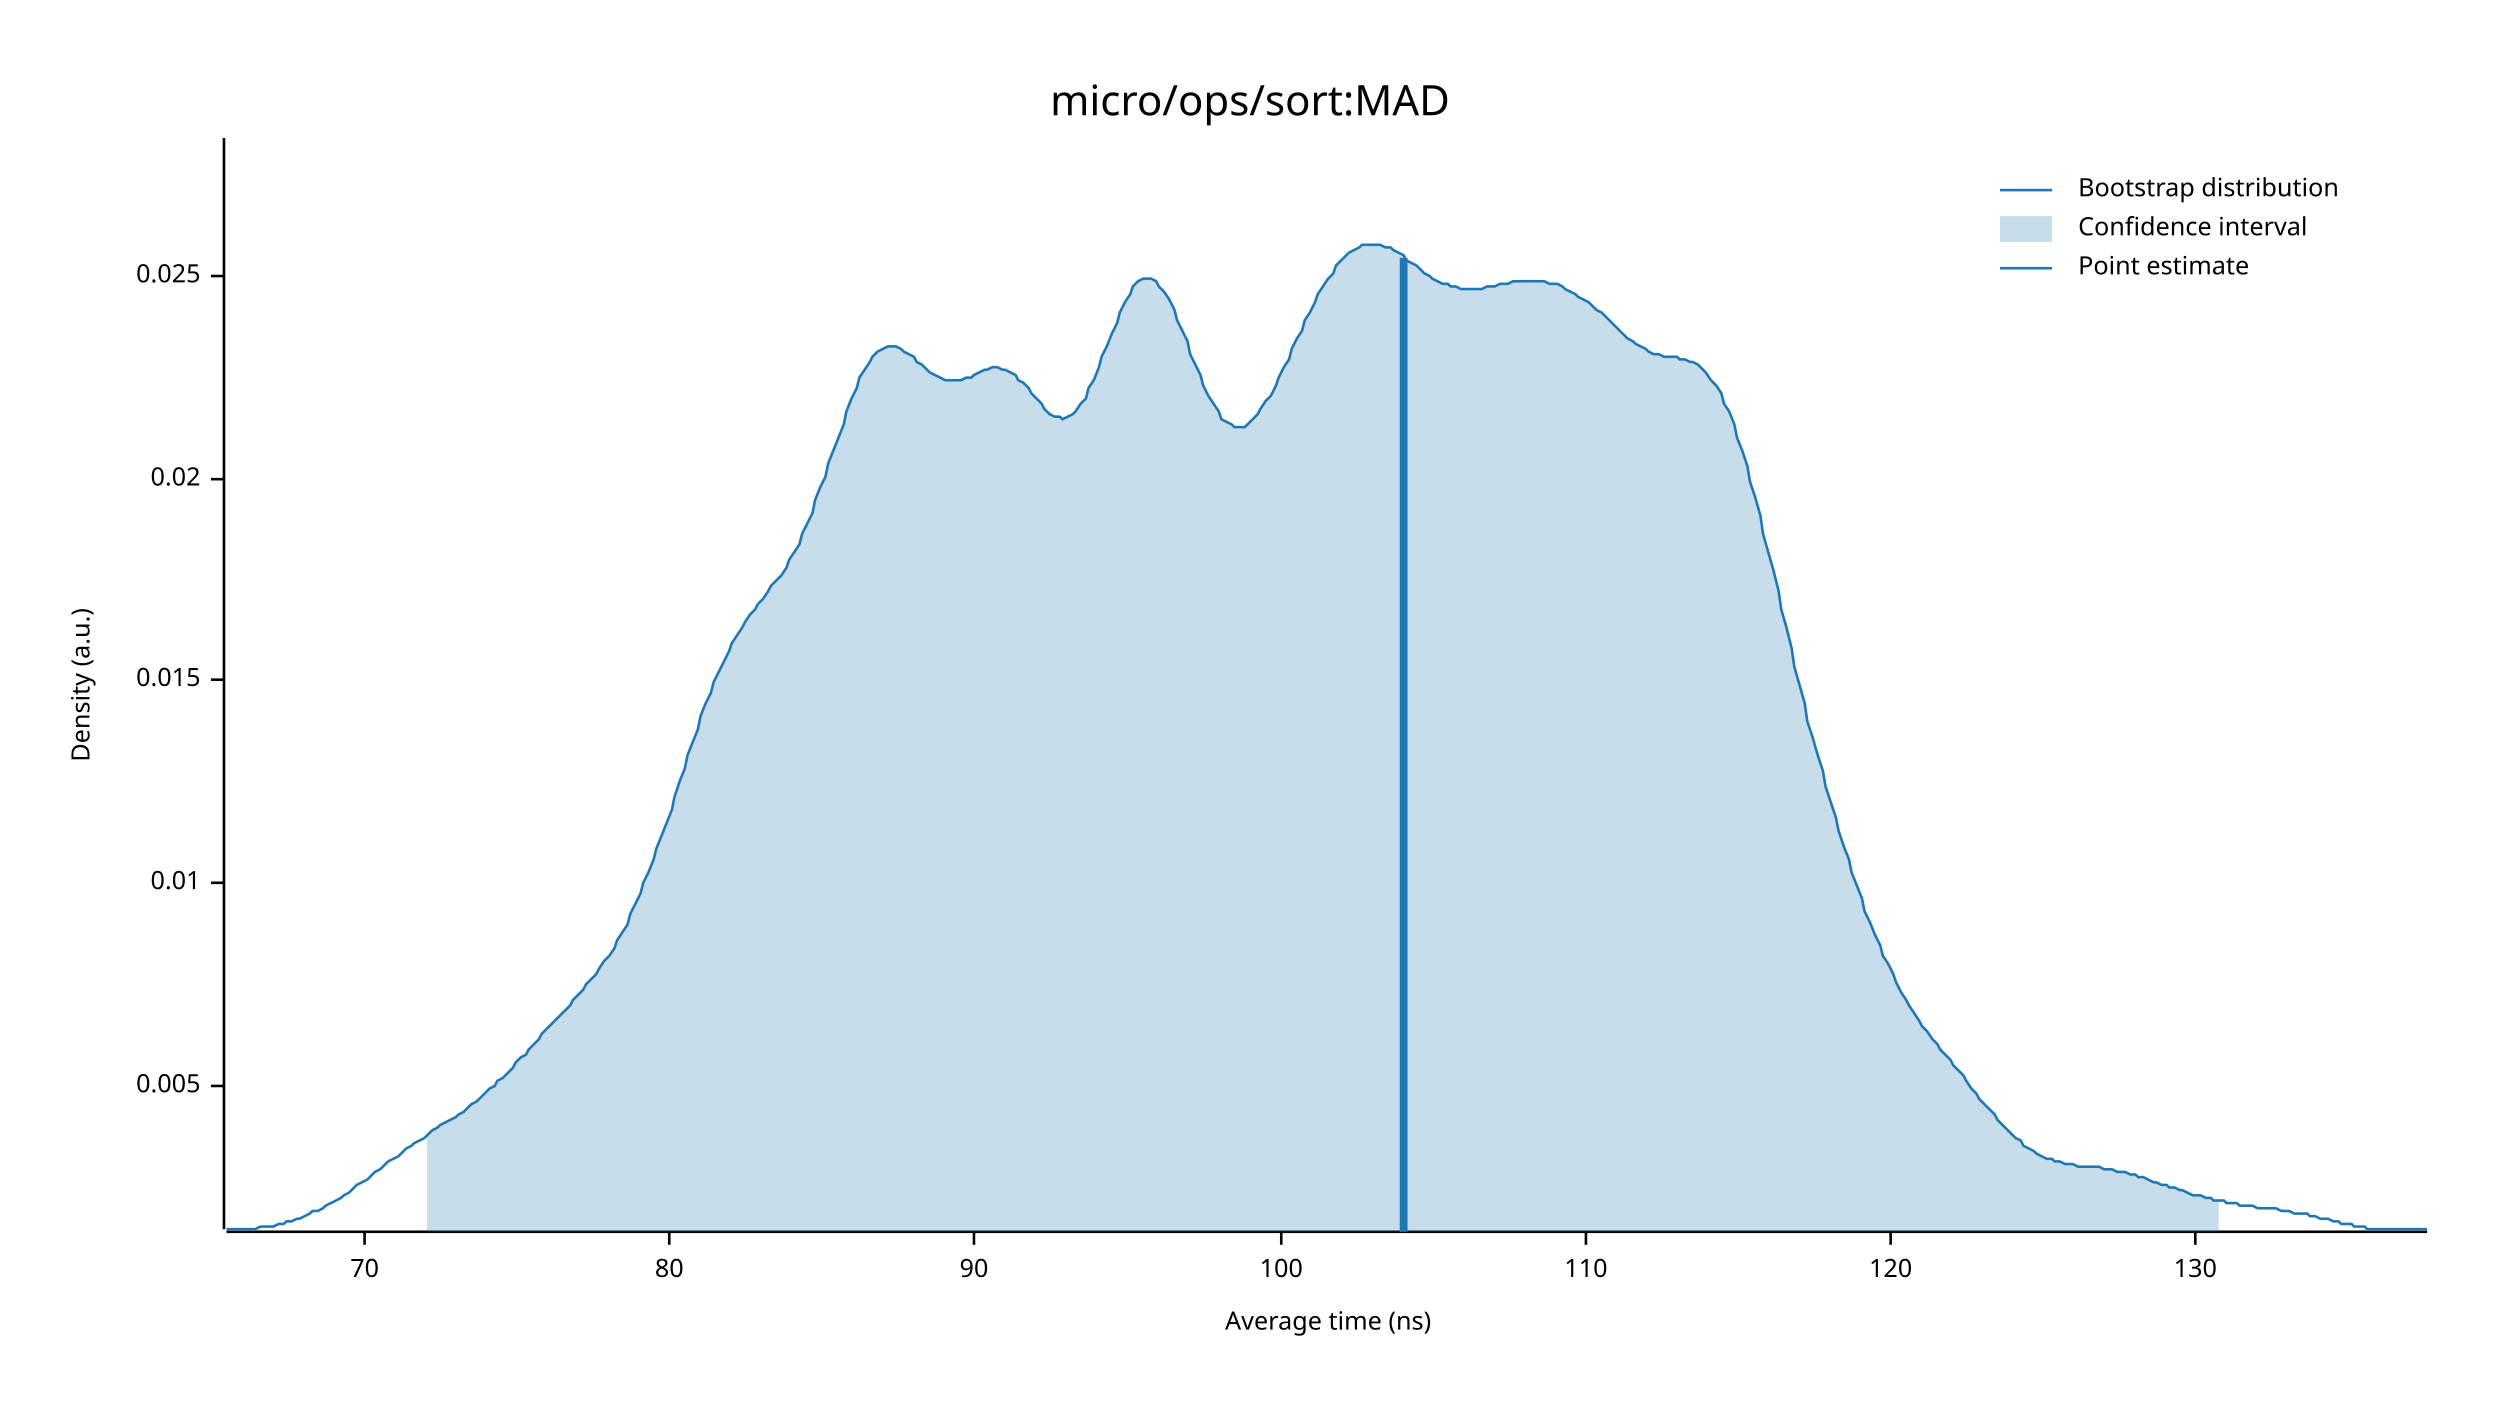
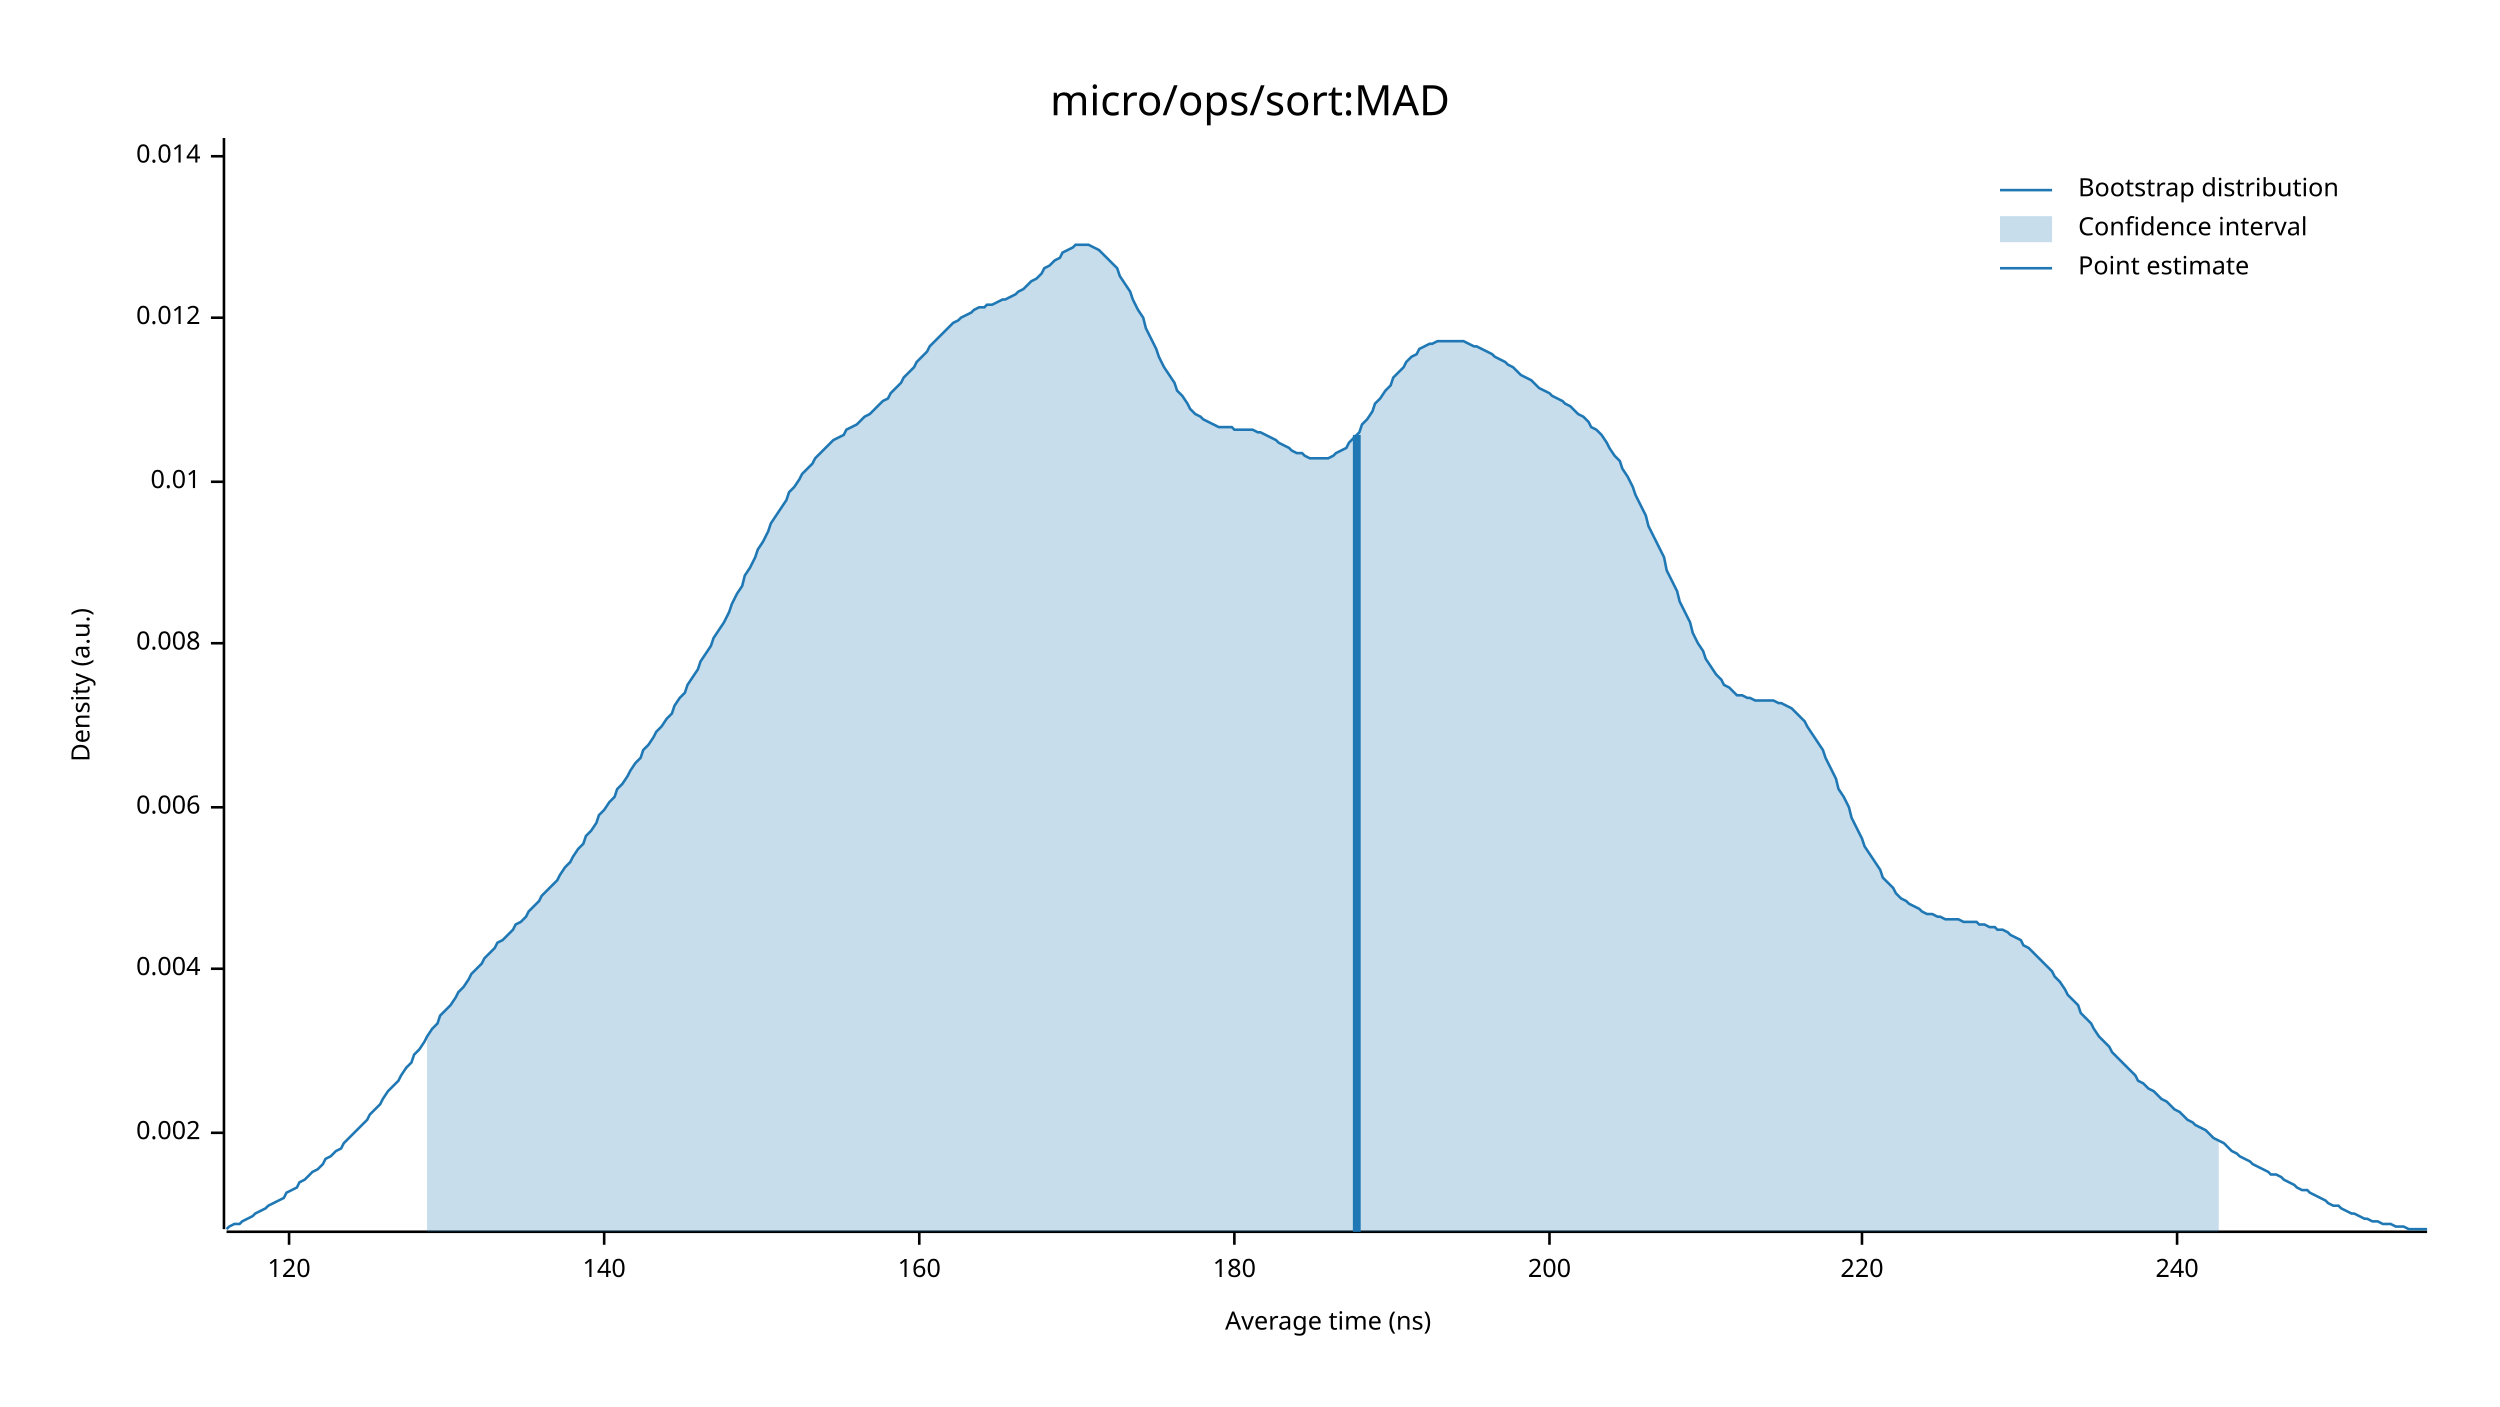
<svg xmlns="http://www.w3.org/2000/svg" width="960" height="540" viewBox="0 0 960 540">
  <text x="480" y="32" dy="0.76em" text-anchor="middle" font-family="sans-serif" font-size="16.129" opacity="1" fill="#000000">
micro/ops/sort:MAD
</text>
  <text x="27" y="263" dy="0.76em" text-anchor="middle" font-family="sans-serif" font-size="9.677" opacity="1" fill="#000000" transform="rotate(270, 27, 263)">
Density (a.u.)
</text>
  <text x="510" y="513" dy="-0.5ex" text-anchor="middle" font-family="sans-serif" font-size="9.677" opacity="1" fill="#000000">
Average time (ns)
</text>
  <polyline fill="none" opacity="1" stroke="#000000" stroke-width="1" points="86,53 86,472 " />
-   <text x="77" y="417" dy="0.5ex" text-anchor="end" font-family="sans-serif" font-size="9.677" opacity="1" fill="#000000">
- 0.005
+   <text x="77" y="435" dy="0.5ex" text-anchor="end" font-family="sans-serif" font-size="9.677" opacity="1" fill="#000000">
+ 0.002
</text>
-   <polyline fill="none" opacity="1" stroke="#000000" stroke-width="1" points="81,417 86,417 " />
-   <text x="77" y="339" dy="0.5ex" text-anchor="end" font-family="sans-serif" font-size="9.677" opacity="1" fill="#000000">
+   <polyline fill="none" opacity="1" stroke="#000000" stroke-width="1" points="81,435 86,435 " />
+   <text x="77" y="372" dy="0.5ex" text-anchor="end" font-family="sans-serif" font-size="9.677" opacity="1" fill="#000000">
+ 0.004
+ </text>
+   <polyline fill="none" opacity="1" stroke="#000000" stroke-width="1" points="81,372 86,372 " />
+   <text x="77" y="310" dy="0.5ex" text-anchor="end" font-family="sans-serif" font-size="9.677" opacity="1" fill="#000000">
+ 0.006
+ </text>
+   <polyline fill="none" opacity="1" stroke="#000000" stroke-width="1" points="81,310 86,310 " />
+   <text x="77" y="247" dy="0.5ex" text-anchor="end" font-family="sans-serif" font-size="9.677" opacity="1" fill="#000000">
+ 0.008
+ </text>
+   <polyline fill="none" opacity="1" stroke="#000000" stroke-width="1" points="81,247 86,247 " />
+   <text x="77" y="185" dy="0.5ex" text-anchor="end" font-family="sans-serif" font-size="9.677" opacity="1" fill="#000000">
0.01
</text>
-   <polyline fill="none" opacity="1" stroke="#000000" stroke-width="1" points="81,339 86,339 " />
-   <text x="77" y="261" dy="0.5ex" text-anchor="end" font-family="sans-serif" font-size="9.677" opacity="1" fill="#000000">
- 0.015
+   <polyline fill="none" opacity="1" stroke="#000000" stroke-width="1" points="81,185 86,185 " />
+   <text x="77" y="122" dy="0.5ex" text-anchor="end" font-family="sans-serif" font-size="9.677" opacity="1" fill="#000000">
+ 0.012
</text>
-   <polyline fill="none" opacity="1" stroke="#000000" stroke-width="1" points="81,261 86,261 " />
-   <text x="77" y="184" dy="0.5ex" text-anchor="end" font-family="sans-serif" font-size="9.677" opacity="1" fill="#000000">
- 0.02
+   <polyline fill="none" opacity="1" stroke="#000000" stroke-width="1" points="81,122 86,122 " />
+   <text x="77" y="60" dy="0.5ex" text-anchor="end" font-family="sans-serif" font-size="9.677" opacity="1" fill="#000000">
+ 0.014
</text>
-   <polyline fill="none" opacity="1" stroke="#000000" stroke-width="1" points="81,184 86,184 " />
-   <text x="77" y="106" dy="0.5ex" text-anchor="end" font-family="sans-serif" font-size="9.677" opacity="1" fill="#000000">
- 0.025
- </text>
-   <polyline fill="none" opacity="1" stroke="#000000" stroke-width="1" points="81,106 86,106 " />
+   <polyline fill="none" opacity="1" stroke="#000000" stroke-width="1" points="81,60 86,60 " />
  <polyline fill="none" opacity="1" stroke="#000000" stroke-width="1" points="87,473 932,473 " />
-   <text x="140" y="483" dy="0.76em" text-anchor="middle" font-family="sans-serif" font-size="9.677" opacity="1" fill="#000000">
- 70
- </text>
-   <polyline fill="none" opacity="1" stroke="#000000" stroke-width="1" points="140,473 140,478 " />
-   <text x="257" y="483" dy="0.76em" text-anchor="middle" font-family="sans-serif" font-size="9.677" opacity="1" fill="#000000">
- 80
- </text>
-   <polyline fill="none" opacity="1" stroke="#000000" stroke-width="1" points="257,473 257,478 " />
-   <text x="374" y="483" dy="0.76em" text-anchor="middle" font-family="sans-serif" font-size="9.677" opacity="1" fill="#000000">
- 90
- </text>
-   <polyline fill="none" opacity="1" stroke="#000000" stroke-width="1" points="374,473 374,478 " />
-   <text x="492" y="483" dy="0.76em" text-anchor="middle" font-family="sans-serif" font-size="9.677" opacity="1" fill="#000000">
- 100
- </text>
-   <polyline fill="none" opacity="1" stroke="#000000" stroke-width="1" points="492,473 492,478 " />
-   <text x="609" y="483" dy="0.76em" text-anchor="middle" font-family="sans-serif" font-size="9.677" opacity="1" fill="#000000">
- 110
- </text>
-   <polyline fill="none" opacity="1" stroke="#000000" stroke-width="1" points="609,473 609,478 " />
-   <text x="726" y="483" dy="0.76em" text-anchor="middle" font-family="sans-serif" font-size="9.677" opacity="1" fill="#000000">
+   <text x="111" y="483" dy="0.76em" text-anchor="middle" font-family="sans-serif" font-size="9.677" opacity="1" fill="#000000">
120
</text>
-   <polyline fill="none" opacity="1" stroke="#000000" stroke-width="1" points="726,473 726,478 " />
-   <text x="843" y="483" dy="0.76em" text-anchor="middle" font-family="sans-serif" font-size="9.677" opacity="1" fill="#000000">
- 130
+   <polyline fill="none" opacity="1" stroke="#000000" stroke-width="1" points="111,473 111,478 " />
+   <text x="232" y="483" dy="0.76em" text-anchor="middle" font-family="sans-serif" font-size="9.677" opacity="1" fill="#000000">
+ 140
</text>
-   <polyline fill="none" opacity="1" stroke="#000000" stroke-width="1" points="843,473 843,478 " />
-   <polyline fill="none" opacity="1" stroke="#1F78B4" stroke-width="1" points="87,472 88,472 90,472 92,472 93,472 95,472 97,472 98,472 100,471 102,471 103,471 105,471 107,470 109,470 110,469 112,469 114,468 115,468 117,467 119,466 120,465 122,465 124,464 125,463 127,462 129,461 131,460 132,459 134,458 136,456 137,455 139,454 141,453 142,452 144,450 146,449 147,448 149,446 151,445 153,444 154,443 156,441 158,440 159,439 161,438 163,437 164,436 166,434 168,433 169,432 171,431 173,430 175,429 176,428 178,427 180,425 181,424 183,423 185,421 186,420 188,418 190,417 191,415 193,414 195,412 197,410 198,408 200,406 202,405 203,403 205,401 207,399 208,397 210,395 212,393 214,391 215,390 217,388 219,386 220,384 222,382 224,380 225,378 227,376 229,374 230,372 232,369 234,367 236,364 237,361 239,358 241,355 242,351 244,347 246,343 247,339 249,335 251,330 252,326 254,321 256,316 258,311 259,306 261,300 263,295 264,290 266,285 268,280 269,275 271,270 273,266 274,262 276,258 278,254 280,250 281,247 283,244 285,241 286,239 288,236 290,234 291,232 293,230 295,227 296,225 298,223 300,221 302,218 303,215 305,212 307,209 308,205 310,201 312,197 313,192 315,187 317,183 318,178 320,173 322,168 324,163 325,158 327,153 329,149 330,145 332,142 334,139 335,137 337,135 339,134 341,133 342,133 344,133 346,134 347,135 349,136 351,137 352,139 354,140 356,142 357,143 359,144 361,145 363,146 364,146 366,146 368,146 369,146 371,145 373,145 374,144 376,143 378,142 379,142 381,141 383,141 385,142 386,142 388,143 390,144 391,146 393,147 395,149 396,151 398,153 400,155 401,157 403,159 405,160 407,160 408,161 410,160 412,159 413,158 415,155 417,153 418,149 420,146 422,141 423,137 425,133 427,128 429,124 430,120 432,116 434,113 435,110 437,108 439,107 440,107 442,107 444,108 445,110 447,112 449,115 451,119 452,123 454,127 456,131 457,136 459,140 461,144 462,148 464,152 466,155 468,158 469,161 471,162 473,163 474,164 476,164 478,164 479,163 481,161 483,159 484,157 486,154 488,152 490,148 491,145 493,141 495,138 496,134 498,130 500,127 501,123 503,120 505,116 506,113 508,110 510,107 512,105 513,102 515,100 517,98 518,97 520,96 522,95 523,94 525,94 527,94 528,94 530,94 532,95 534,95 535,96 537,97 539,98 540,100 542,101 544,102 545,103 547,105 549,106 550,107 552,108 554,109 556,109 557,110 559,110 561,111 562,111 564,111 566,111 567,111 569,111 571,110 573,110 574,110 576,109 578,109 579,109 581,108 583,108 584,108 586,108 588,108 589,108 591,108 593,108 595,109 596,109 598,109 600,110 601,111 603,112 605,113 606,114 608,115 610,116 611,117 613,119 615,120 617,122 618,123 620,125 622,127 623,128 625,130 627,131 628,132 630,133 632,134 633,135 635,136 637,136 639,137 640,137 642,137 644,137 645,138 647,138 649,139 650,139 652,140 654,142 655,143 657,146 659,148 661,151 662,155 664,158 666,163 667,168 669,173 671,179 672,185 674,191 676,198 677,205 679,212 681,219 683,227 684,234 686,241 688,249 689,256 691,263 693,270 694,277 696,283 698,290 700,296 701,302 703,308 705,314 706,319 708,325 710,330 711,335 713,340 715,345 716,350 718,354 720,359 722,363 723,367 725,370 727,374 728,377 730,381 732,384 733,386 735,389 737,392 738,394 740,396 742,399 744,401 745,403 747,405 749,407 750,409 752,411 754,413 755,415 757,418 759,420 760,422 762,424 764,426 766,428 767,430 769,432 771,434 772,435 774,437 776,438 777,440 779,441 781,442 782,443 784,444 786,445 788,445 789,446 791,446 793,447 794,447 796,447 798,448 799,448 801,448 803,448 804,448 806,448 808,449 810,449 811,449 813,450 815,450 816,450 818,451 820,451 821,452 823,452 825,453 827,454 828,454 830,455 832,455 833,456 835,456 837,457 838,457 840,458 842,459 843,459 845,459 847,460 849,460 850,461 852,461 854,461 855,462 857,462 859,462 860,463 862,463 864,463 865,463 867,464 869,464 871,464 872,464 874,464 876,465 877,465 879,465 881,466 882,466 884,466 886,466 887,467 889,467 891,468 893,468 894,468 896,469 898,469 899,470 901,470 903,470 904,471 906,471 908,471 909,472 911,472 913,472 915,472 916,472 918,472 920,472 921,472 923,472 925,472 926,472 928,472 930,472 932,472 " />
-   <polygon opacity="0.25" fill="#1F78B4" points="164,436 166,434 168,433 169,432 171,431 173,430 175,429 176,428 178,427 180,425 181,424 183,423 185,421 186,420 188,418 190,417 191,415 193,414 195,412 197,410 198,408 200,406 202,405 203,403 205,401 207,399 208,397 210,395 212,393 214,391 215,390 217,388 219,386 220,384 222,382 224,380 225,378 227,376 229,374 230,372 232,369 234,367 236,364 237,361 239,358 241,355 242,351 244,347 246,343 247,339 249,335 251,330 252,326 254,321 256,316 258,311 259,306 261,300 263,295 264,290 266,285 268,280 269,275 271,270 273,266 274,262 276,258 278,254 280,250 281,247 283,244 285,241 286,239 288,236 290,234 291,232 293,230 295,227 296,225 298,223 300,221 302,218 303,215 305,212 307,209 308,205 310,201 312,197 313,192 315,187 317,183 318,178 320,173 322,168 324,163 325,158 327,153 329,149 330,145 332,142 334,139 335,137 337,135 339,134 341,133 342,133 344,133 346,134 347,135 349,136 351,137 352,139 354,140 356,142 357,143 359,144 361,145 363,146 364,146 366,146 368,146 369,146 371,145 373,145 374,144 376,143 378,142 379,142 381,141 383,141 385,142 386,142 388,143 390,144 391,146 393,147 395,149 396,151 398,153 400,155 401,157 403,159 405,160 407,160 408,161 410,160 412,159 413,158 415,155 417,153 418,149 420,146 422,141 423,137 425,133 427,128 429,124 430,120 432,116 434,113 435,110 437,108 439,107 440,107 442,107 444,108 445,110 447,112 449,115 451,119 452,123 454,127 456,131 457,136 459,140 461,144 462,148 464,152 466,155 468,158 469,161 471,162 473,163 474,164 476,164 478,164 479,163 481,161 483,159 484,157 486,154 488,152 490,148 491,145 493,141 495,138 496,134 498,130 500,127 501,123 503,120 505,116 506,113 508,110 510,107 512,105 513,102 515,100 517,98 518,97 520,96 522,95 523,94 525,94 527,94 528,94 530,94 532,95 534,95 535,96 537,97 539,98 540,100 542,101 544,102 545,103 547,105 549,106 550,107 552,108 554,109 556,109 557,110 559,110 561,111 562,111 564,111 566,111 567,111 569,111 571,110 573,110 574,110 576,109 578,109 579,109 581,108 583,108 584,108 586,108 588,108 589,108 591,108 593,108 595,109 596,109 598,109 600,110 601,111 603,112 605,113 606,114 608,115 610,116 611,117 613,119 615,120 617,122 618,123 620,125 622,127 623,128 625,130 627,131 628,132 630,133 632,134 633,135 635,136 637,136 639,137 640,137 642,137 644,137 645,138 647,138 649,139 650,139 652,140 654,142 655,143 657,146 659,148 661,151 662,155 664,158 666,163 667,168 669,173 671,179 672,185 674,191 676,198 677,205 679,212 681,219 683,227 684,234 686,241 688,249 689,256 691,263 693,270 694,277 696,283 698,290 700,296 701,302 703,308 705,314 706,319 708,325 710,330 711,335 713,340 715,345 716,350 718,354 720,359 722,363 723,367 725,370 727,374 728,377 730,381 732,384 733,386 735,389 737,392 738,394 740,396 742,399 744,401 745,403 747,405 749,407 750,409 752,411 754,413 755,415 757,418 759,420 760,422 762,424 764,426 766,428 767,430 769,432 771,434 772,435 774,437 776,438 777,440 779,441 781,442 782,443 784,444 786,445 788,445 789,446 791,446 793,447 794,447 796,447 798,448 799,448 801,448 803,448 804,448 806,448 808,449 810,449 811,449 813,450 815,450 816,450 818,451 820,451 821,452 823,452 825,453 827,454 828,454 830,455 832,455 833,456 835,456 837,457 838,457 840,458 842,459 843,459 845,459 847,460 849,460 850,461 852,461 852,473 164,473 " />
-   <polyline fill="none" opacity="1" stroke="#1F78B4" stroke-width="3" points="539,473 539,99 " />
+   <polyline fill="none" opacity="1" stroke="#000000" stroke-width="1" points="232,473 232,478 " />
+   <text x="353" y="483" dy="0.76em" text-anchor="middle" font-family="sans-serif" font-size="9.677" opacity="1" fill="#000000">
+ 160
+ </text>
+   <polyline fill="none" opacity="1" stroke="#000000" stroke-width="1" points="353,473 353,478 " />
+   <text x="474" y="483" dy="0.76em" text-anchor="middle" font-family="sans-serif" font-size="9.677" opacity="1" fill="#000000">
+ 180
+ </text>
+   <polyline fill="none" opacity="1" stroke="#000000" stroke-width="1" points="474,473 474,478 " />
+   <text x="595" y="483" dy="0.76em" text-anchor="middle" font-family="sans-serif" font-size="9.677" opacity="1" fill="#000000">
+ 200
+ </text>
+   <polyline fill="none" opacity="1" stroke="#000000" stroke-width="1" points="595,473 595,478 " />
+   <text x="715" y="483" dy="0.76em" text-anchor="middle" font-family="sans-serif" font-size="9.677" opacity="1" fill="#000000">
+ 220
+ </text>
+   <polyline fill="none" opacity="1" stroke="#000000" stroke-width="1" points="715,473 715,478 " />
+   <text x="836" y="483" dy="0.76em" text-anchor="middle" font-family="sans-serif" font-size="9.677" opacity="1" fill="#000000">
+ 240
+ </text>
+   <polyline fill="none" opacity="1" stroke="#000000" stroke-width="1" points="836,473 836,478 " />
+   <polyline fill="none" opacity="1" stroke="#1F78B4" stroke-width="1" points="87,472 88,471 90,470 92,470 93,469 95,468 97,467 98,466 100,465 102,464 103,463 105,462 107,461 109,460 110,458 112,457 114,456 115,454 117,453 119,451 120,450 122,449 124,447 125,445 127,444 129,442 131,441 132,439 134,437 136,435 137,434 139,432 141,430 142,428 144,426 146,424 147,422 149,419 151,417 153,415 154,413 156,410 158,408 159,405 161,403 163,400 164,398 166,395 168,393 169,390 171,388 173,386 175,383 176,381 178,379 180,376 181,374 183,372 185,370 186,368 188,366 190,364 191,362 193,361 195,359 197,357 198,355 200,354 202,352 203,350 205,348 207,346 208,344 210,342 212,340 214,338 215,336 217,333 219,331 220,329 222,326 224,324 225,321 227,319 229,316 230,313 232,311 234,308 236,306 237,303 239,301 241,298 242,296 244,293 246,291 247,288 249,286 251,283 252,281 254,279 256,276 258,274 259,271 261,268 263,266 264,263 266,260 268,257 269,254 271,251 273,248 274,245 276,242 278,239 280,235 281,232 283,228 285,225 286,221 288,218 290,214 291,211 293,208 295,204 296,201 298,198 300,195 302,192 303,189 305,187 307,184 308,182 310,180 312,178 313,176 315,174 317,172 318,171 320,169 322,168 324,167 325,165 327,164 329,163 330,162 332,160 334,159 335,158 337,156 339,154 341,153 342,151 344,149 346,147 347,145 349,143 351,141 352,139 354,137 356,135 357,133 359,131 361,129 363,127 364,126 366,124 368,123 369,122 371,121 373,120 374,119 376,118 378,118 379,117 381,117 383,116 385,115 386,115 388,114 390,113 391,112 393,111 395,109 396,108 398,107 400,105 401,103 403,102 405,100 407,99 408,97 410,96 412,95 413,94 415,94 417,94 418,94 420,95 422,96 423,97 425,99 427,101 429,103 430,106 432,109 434,112 435,115 437,119 439,122 440,126 442,130 444,134 445,137 447,141 449,144 451,147 452,150 454,152 456,155 457,157 459,159 461,160 462,161 464,162 466,163 468,164 469,164 471,164 473,164 474,165 476,165 478,165 479,165 481,165 483,166 484,166 486,167 488,168 490,169 491,170 493,171 495,172 496,173 498,174 500,174 501,175 503,176 505,176 506,176 508,176 510,176 512,175 513,174 515,173 517,172 518,170 520,168 522,166 523,163 525,161 527,158 528,155 530,153 532,150 534,148 535,145 537,143 539,141 540,139 542,137 544,136 545,134 547,133 549,132 550,132 552,131 554,131 556,131 557,131 559,131 561,131 562,131 564,132 566,133 567,133 569,134 571,135 573,136 574,137 576,138 578,139 579,140 581,141 583,143 584,144 586,145 588,146 589,147 591,149 593,150 595,151 596,152 598,153 600,154 601,155 603,156 605,158 606,159 608,160 610,162 611,164 613,165 615,167 617,170 618,172 620,175 622,177 623,180 625,183 627,187 628,190 630,194 632,198 633,202 635,206 637,210 639,214 640,219 642,223 644,227 645,231 647,235 649,239 650,243 652,247 654,250 655,253 657,256 659,259 661,261 662,263 664,264 666,266 667,267 669,267 671,268 672,268 674,269 676,269 677,269 679,269 681,269 683,270 684,270 686,271 688,272 689,273 691,275 693,277 694,279 696,282 698,285 700,288 701,291 703,295 705,299 706,303 708,306 710,310 711,314 713,318 715,322 716,325 718,328 720,331 722,334 723,337 725,339 727,341 728,343 730,345 732,346 733,347 735,348 737,349 738,350 740,351 742,351 744,352 745,352 747,353 749,353 750,353 752,353 754,354 755,354 757,354 759,354 760,355 762,355 764,356 766,356 767,357 769,357 771,358 772,359 774,360 776,361 777,363 779,364 781,366 782,367 784,369 786,371 788,373 789,375 791,377 793,380 794,382 796,384 798,386 799,389 801,391 803,393 804,395 806,398 808,400 810,402 811,404 813,406 815,408 816,409 818,411 820,413 821,415 823,416 825,418 827,419 828,420 830,422 832,423 833,424 835,426 837,427 838,428 840,430 842,431 843,432 845,433 847,434 849,436 850,437 852,438 854,439 855,440 857,442 859,443 860,444 862,445 864,446 865,447 867,448 869,449 871,450 872,451 874,451 876,452 877,453 879,454 881,455 882,456 884,457 886,457 887,458 889,459 891,460 893,461 894,462 896,463 898,463 899,464 901,465 903,466 904,466 906,467 908,468 909,468 911,469 913,469 915,470 916,470 918,470 920,471 921,471 923,471 925,472 926,472 928,472 930,472 932,472 " />
+   <polygon opacity="0.25" fill="#1F78B4" points="164,398 166,395 168,393 169,390 171,388 173,386 175,383 176,381 178,379 180,376 181,374 183,372 185,370 186,368 188,366 190,364 191,362 193,361 195,359 197,357 198,355 200,354 202,352 203,350 205,348 207,346 208,344 210,342 212,340 214,338 215,336 217,333 219,331 220,329 222,326 224,324 225,321 227,319 229,316 230,313 232,311 234,308 236,306 237,303 239,301 241,298 242,296 244,293 246,291 247,288 249,286 251,283 252,281 254,279 256,276 258,274 259,271 261,268 263,266 264,263 266,260 268,257 269,254 271,251 273,248 274,245 276,242 278,239 280,235 281,232 283,228 285,225 286,221 288,218 290,214 291,211 293,208 295,204 296,201 298,198 300,195 302,192 303,189 305,187 307,184 308,182 310,180 312,178 313,176 315,174 317,172 318,171 320,169 322,168 324,167 325,165 327,164 329,163 330,162 332,160 334,159 335,158 337,156 339,154 341,153 342,151 344,149 346,147 347,145 349,143 351,141 352,139 354,137 356,135 357,133 359,131 361,129 363,127 364,126 366,124 368,123 369,122 371,121 373,120 374,119 376,118 378,118 379,117 381,117 383,116 385,115 386,115 388,114 390,113 391,112 393,111 395,109 396,108 398,107 400,105 401,103 403,102 405,100 407,99 408,97 410,96 412,95 413,94 415,94 417,94 418,94 420,95 422,96 423,97 425,99 427,101 429,103 430,106 432,109 434,112 435,115 437,119 439,122 440,126 442,130 444,134 445,137 447,141 449,144 451,147 452,150 454,152 456,155 457,157 459,159 461,160 462,161 464,162 466,163 468,164 469,164 471,164 473,164 474,165 476,165 478,165 479,165 481,165 483,166 484,166 486,167 488,168 490,169 491,170 493,171 495,172 496,173 498,174 500,174 501,175 503,176 505,176 506,176 508,176 510,176 512,175 513,174 515,173 517,172 518,170 520,168 522,166 523,163 525,161 527,158 528,155 530,153 532,150 534,148 535,145 537,143 539,141 540,139 542,137 544,136 545,134 547,133 549,132 550,132 552,131 554,131 556,131 557,131 559,131 561,131 562,131 564,132 566,133 567,133 569,134 571,135 573,136 574,137 576,138 578,139 579,140 581,141 583,143 584,144 586,145 588,146 589,147 591,149 593,150 595,151 596,152 598,153 600,154 601,155 603,156 605,158 606,159 608,160 610,162 611,164 613,165 615,167 617,170 618,172 620,175 622,177 623,180 625,183 627,187 628,190 630,194 632,198 633,202 635,206 637,210 639,214 640,219 642,223 644,227 645,231 647,235 649,239 650,243 652,247 654,250 655,253 657,256 659,259 661,261 662,263 664,264 666,266 667,267 669,267 671,268 672,268 674,269 676,269 677,269 679,269 681,269 683,270 684,270 686,271 688,272 689,273 691,275 693,277 694,279 696,282 698,285 700,288 701,291 703,295 705,299 706,303 708,306 710,310 711,314 713,318 715,322 716,325 718,328 720,331 722,334 723,337 725,339 727,341 728,343 730,345 732,346 733,347 735,348 737,349 738,350 740,351 742,351 744,352 745,352 747,353 749,353 750,353 752,353 754,354 755,354 757,354 759,354 760,355 762,355 764,356 766,356 767,357 769,357 771,358 772,359 774,360 776,361 777,363 779,364 781,366 782,367 784,369 786,371 788,373 789,375 791,377 793,380 794,382 796,384 798,386 799,389 801,391 803,393 804,395 806,398 808,400 810,402 811,404 813,406 815,408 816,409 818,411 820,413 821,415 823,416 825,418 827,419 828,420 830,422 832,423 833,424 835,426 837,427 838,428 840,430 842,431 843,432 845,433 847,434 849,436 850,437 852,438 852,473 164,473 " />
+   <polyline fill="none" opacity="1" stroke="#1F78B4" stroke-width="3" points="521,473 521,167 " />
  <text x="798" y="68" dy="0.76em" text-anchor="start" font-family="sans-serif" font-size="9.677" opacity="1" fill="#000000">
Bootstrap distribution
</text>
  <text x="798" y="83" dy="0.76em" text-anchor="start" font-family="sans-serif" font-size="9.677" opacity="1" fill="#000000">
Confidence interval
</text>
  <text x="798" y="98" dy="0.76em" text-anchor="start" font-family="sans-serif" font-size="9.677" opacity="1" fill="#000000">
Point estimate
</text>
  <polyline fill="none" opacity="1" stroke="#1F78B4" stroke-width="1" points="768,73 788,73 " />
  <rect x="768" y="83" width="20" height="10" opacity="0.25" fill="#1F78B4" stroke="none" />
  <polyline fill="none" opacity="1" stroke="#1F78B4" stroke-width="1" points="768,103 788,103 " />
</svg>
